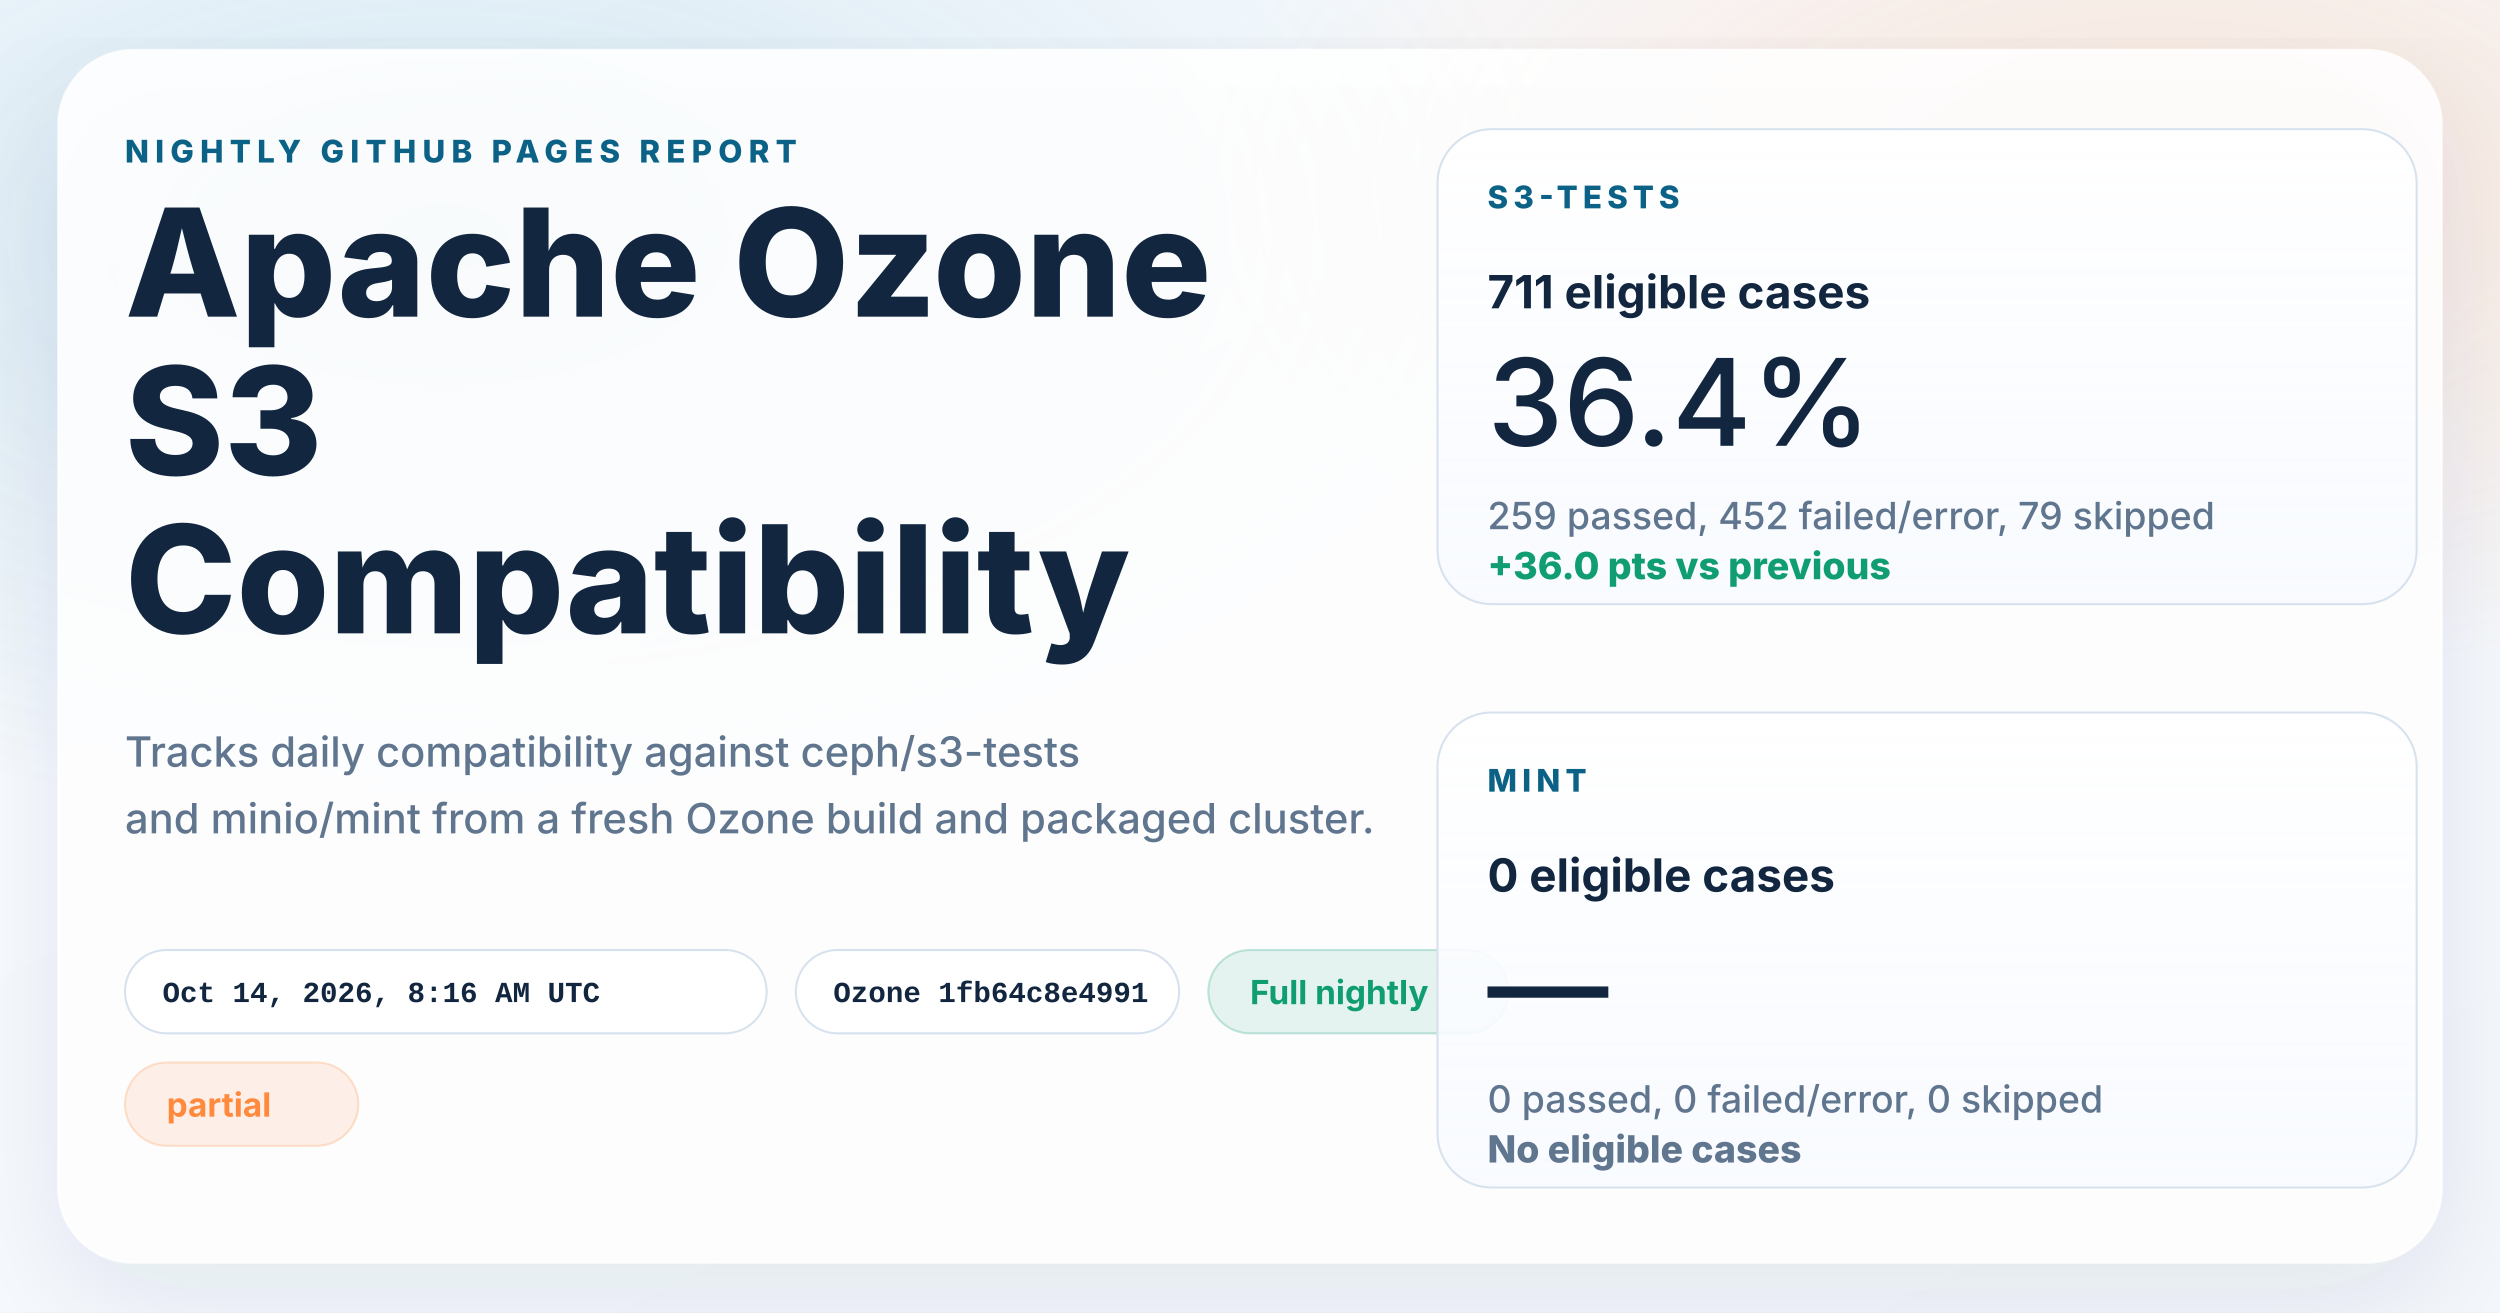
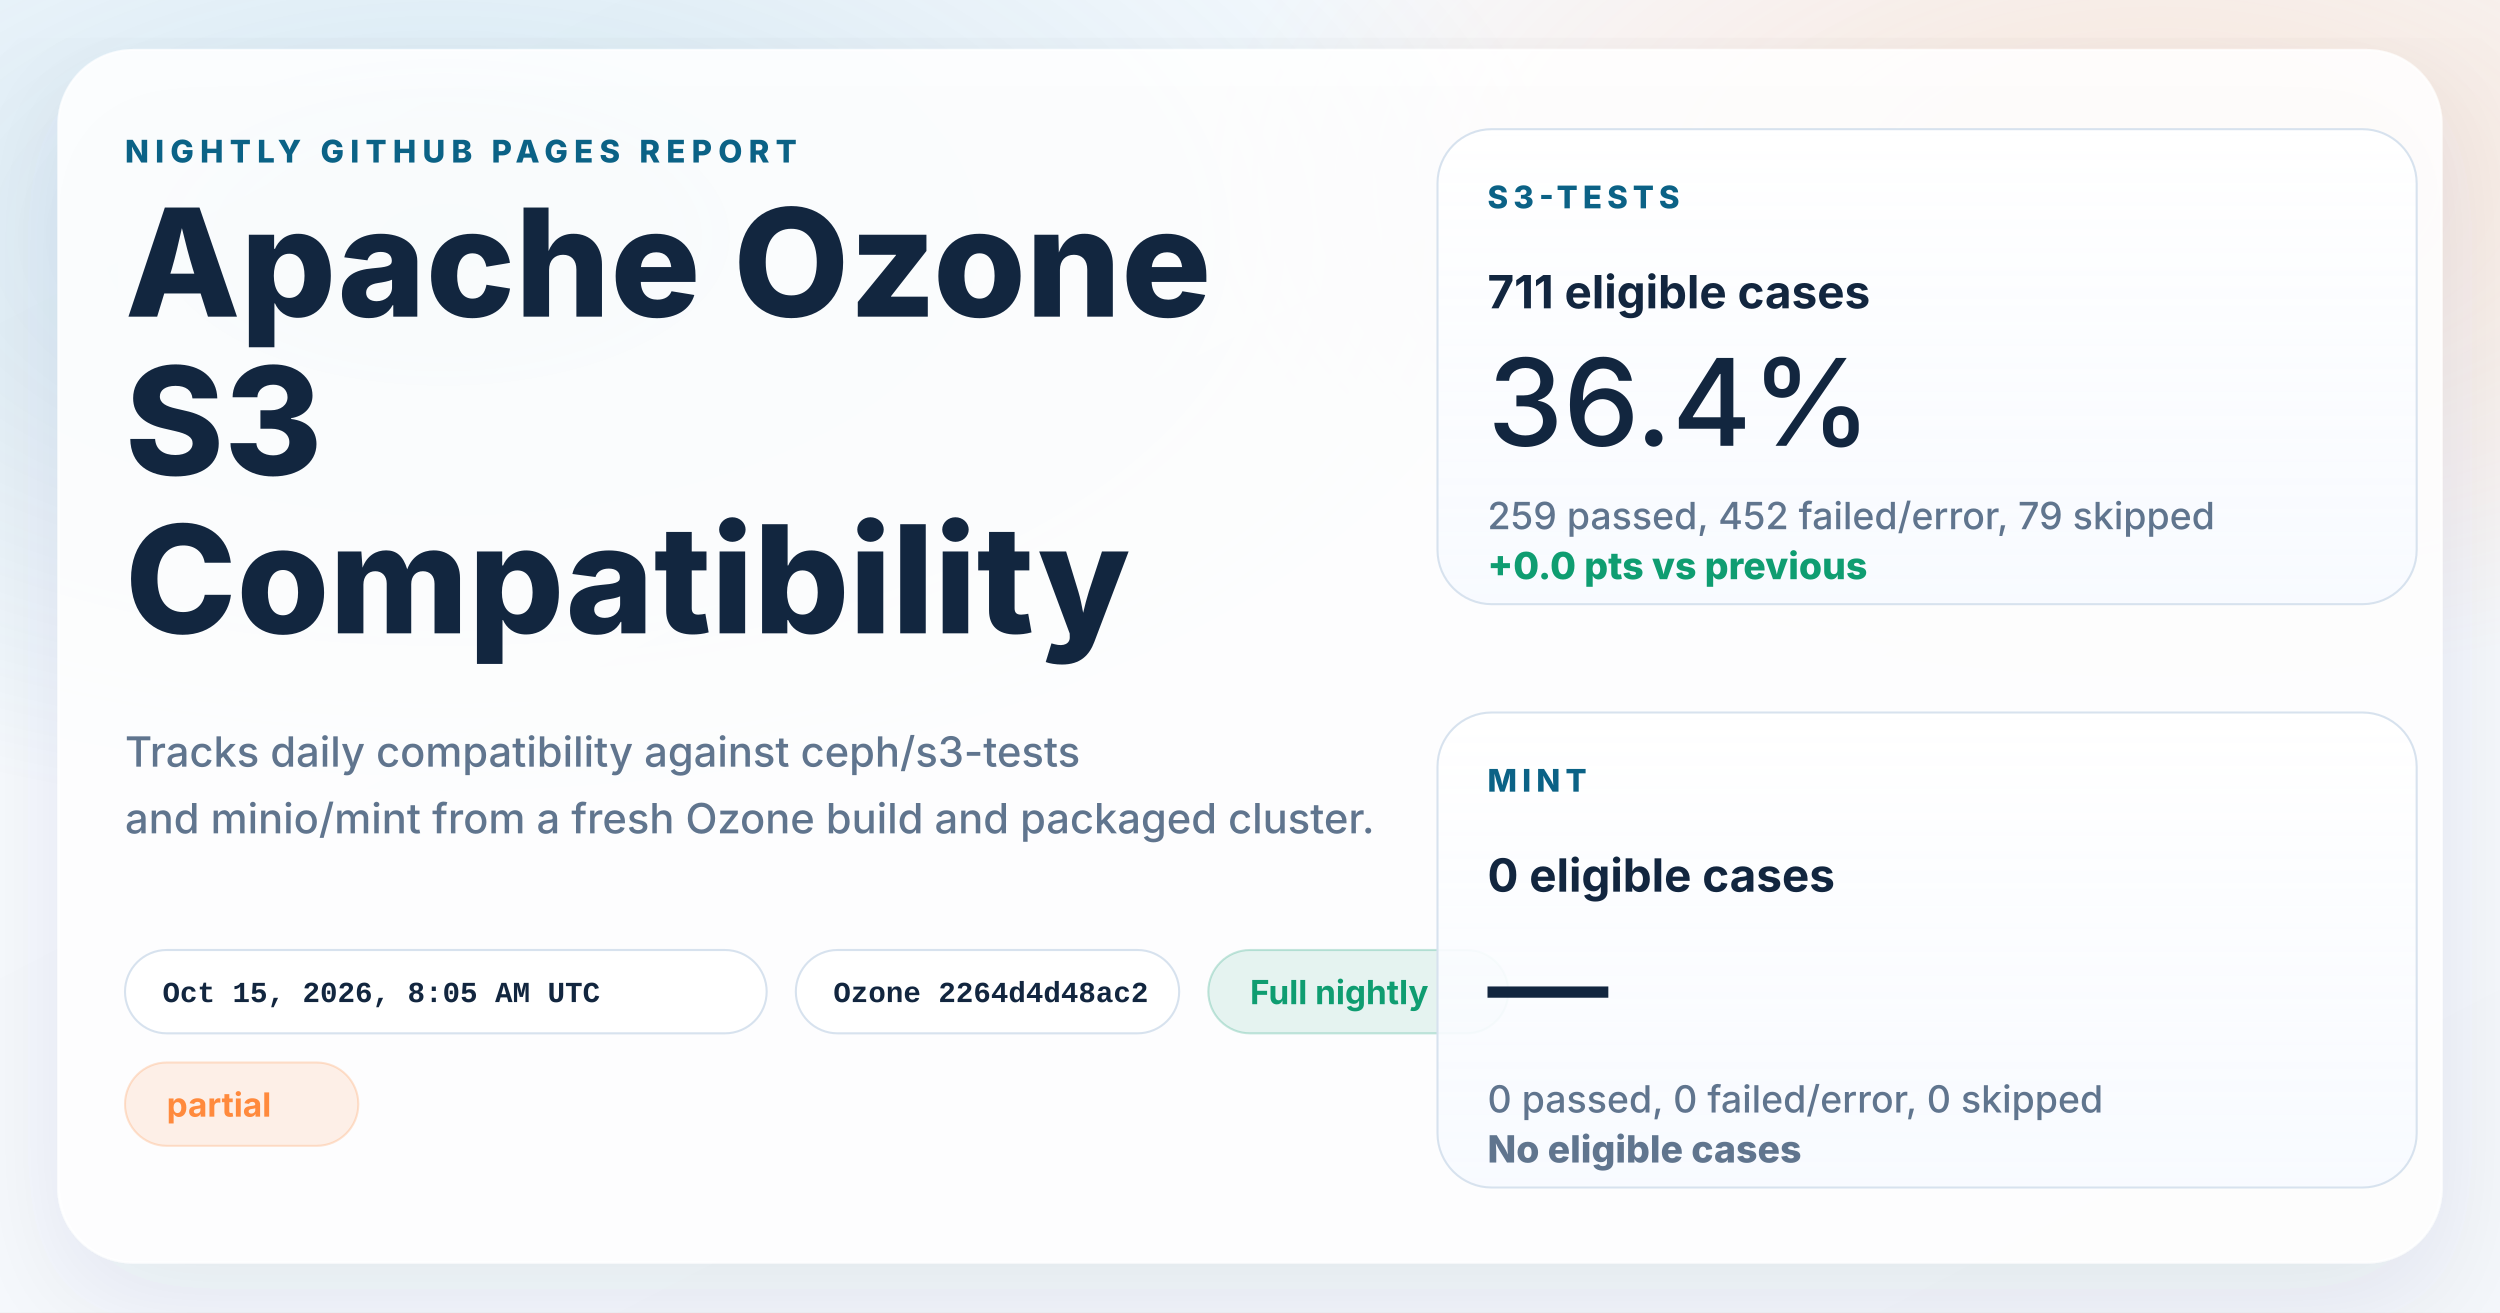
<svg xmlns="http://www.w3.org/2000/svg" width="1200" height="630" viewBox="0 0 1200 630" role="img" aria-labelledby="title desc">
  <defs>
    <linearGradient id="page" x1="0%" y1="0%" x2="100%" y2="100%">
      <stop offset="0%" stop-color="#f8fbff" />
      <stop offset="100%" stop-color="#f4f7fb" />
    </linearGradient>
    <radialGradient id="glowBlue" cx="18%" cy="18%" r="45%">
      <stop offset="0%" stop-color="#0d7fab" stop-opacity="0.16" />
      <stop offset="100%" stop-color="#0d7fab" stop-opacity="0" />
    </radialGradient>
    <radialGradient id="glowWarm" cx="86%" cy="14%" r="38%">
      <stop offset="0%" stop-color="#ff8a3d" stop-opacity="0.18" />
      <stop offset="100%" stop-color="#ff8a3d" stop-opacity="0" />
    </radialGradient>
    <linearGradient id="card" x1="0%" y1="0%" x2="0%" y2="100%">
      <stop offset="0%" stop-color="#ffffff" stop-opacity="0.96" />
      <stop offset="100%" stop-color="#f7faff" stop-opacity="0.88" />
    </linearGradient>
    <filter id="shadow" x="-10%" y="-10%" width="120%" height="120%">
      <feDropShadow dx="0" dy="18" stdDeviation="28" flood-color="#102d4c" flood-opacity="0.10" />
    </filter>
  </defs>
  <rect width="1200" height="630" fill="url(#page)" />
  <rect width="1200" height="630" fill="url(#glowBlue)" />
  <rect width="1200" height="630" fill="url(#glowWarm)" />
  <g filter="url(#shadow)">
    <rect x="28" y="24" width="1144" height="582" rx="36" fill="#ffffff" fill-opacity="0.86" stroke="#ffffff" stroke-opacity="0.75" />
  </g>
  <g font-family="system-ui, -apple-system, BlinkMacSystemFont, 'Segoe UI', sans-serif" fill="#12263f">
    <text x="60" y="78" font-size="15" font-weight="800" letter-spacing="3" fill="#0b6286">NIGHTLY GITHUB PAGES REPORT</text>
    <text x="60" y="152" font-size="72" font-weight="800">Apache Ozone</text>
    <text x="60" y="228" font-size="72" font-weight="800">S3</text>
    <text x="60" y="304" font-size="72" font-weight="800">Compatibility</text>
    <text x="60" y="368" font-size="20" font-weight="500" fill="#60758e">Tracks daily compatibility against ceph/s3-tests</text>
    <text x="60" y="400" font-size="20" font-weight="500" fill="#60758e">and minio/mint from a fresh Ozone build and packaged cluster.</text>
  </g>
  <g font-family="'SFMono-Regular', Consolas, 'Liberation Mono', monospace" font-size="14" font-weight="600">
    <g transform="translate(60 456)">
      <rect width="308" height="40" rx="20" fill="#ffffff" fill-opacity="0.94" stroke="#d7e2ee" />
-       <text x="18" y="25" fill="#12263f">Oct 14, 2026, 8:16 AM UTC</text>
+       <text x="18" y="25" fill="#12263f">Oct 15, 2026, 8:05 AM UTC</text>
    </g>
    <g transform="translate(382 456)">
      <rect width="184" height="40" rx="20" fill="#ffffff" fill-opacity="0.94" stroke="#d7e2ee" />
-       <text x="18" y="25" fill="#12263f">Ozone 1fb64c8e4991</text>
+       <text x="18" y="25" fill="#12263f">Ozone 2264d4d48ac2</text>
    </g>
  </g>
  <g font-family="system-ui, -apple-system, BlinkMacSystemFont, 'Segoe UI', sans-serif" font-size="16" font-weight="700">
    <g transform="translate(580 456)">
      <rect width="144" height="40" rx="20" fill="#0f9d71" fill-opacity="0.10" stroke="#0f9d71" stroke-opacity="0.24" />
      <text x="20" y="26" fill="#0f9d71">Full nightly</text>
    </g>
    <g transform="translate(60 510)">
      <rect width="112" height="40" rx="20" fill="#ff8a3d" fill-opacity="0.12" stroke="#ff8a3d" stroke-opacity="0.24" />
      <text x="20" y="26" fill="#ff8a3d">partial</text>
    </g>
  </g>
  <g font-family="system-ui, -apple-system, BlinkMacSystemFont, 'Segoe UI', sans-serif" fill="#12263f">
    <g transform="translate(690 62)">
      <rect width="470" height="228" rx="26" fill="url(#card)" stroke="#d7e2ee" />
      <text x="24" y="38" font-size="15" font-weight="800" letter-spacing="2.5" fill="#0b6286">S3-TESTS</text>
      <text x="24" y="86" font-size="22" font-weight="700">711 eligible cases</text>
      <text x="24" y="152" font-size="58" font-weight="500">36.4%</text>
      <text x="24" y="192" font-size="18" font-weight="500" fill="#60758e">259 passed, 452 failed/error, 79 skipped</text>
-       <text x="24" y="216" font-size="18" font-weight="800" fill="#0f9d71">+36.0 pts vs previous</text>
+       <text x="24" y="216" font-size="18" font-weight="800" fill="#0f9d71">+0.0 pts vs previous</text>
    </g>
    <g transform="translate(690 342)">
      <rect width="470" height="228" rx="26" fill="url(#card)" stroke="#d7e2ee" />
      <text x="24" y="38" font-size="15" font-weight="800" letter-spacing="2.5" fill="#0b6286">MINT</text>
      <text x="24" y="86" font-size="22" font-weight="700">0 eligible cases</text>
      <text x="24" y="152" font-size="58" font-weight="500">—</text>
      <text x="24" y="192" font-size="18" font-weight="500" fill="#60758e">0 passed, 0 failed/error, 0 skipped</text>
      <text x="24" y="216" font-size="18" font-weight="800" fill="#60758e">No eligible cases</text>
    </g>
  </g>
</svg>
